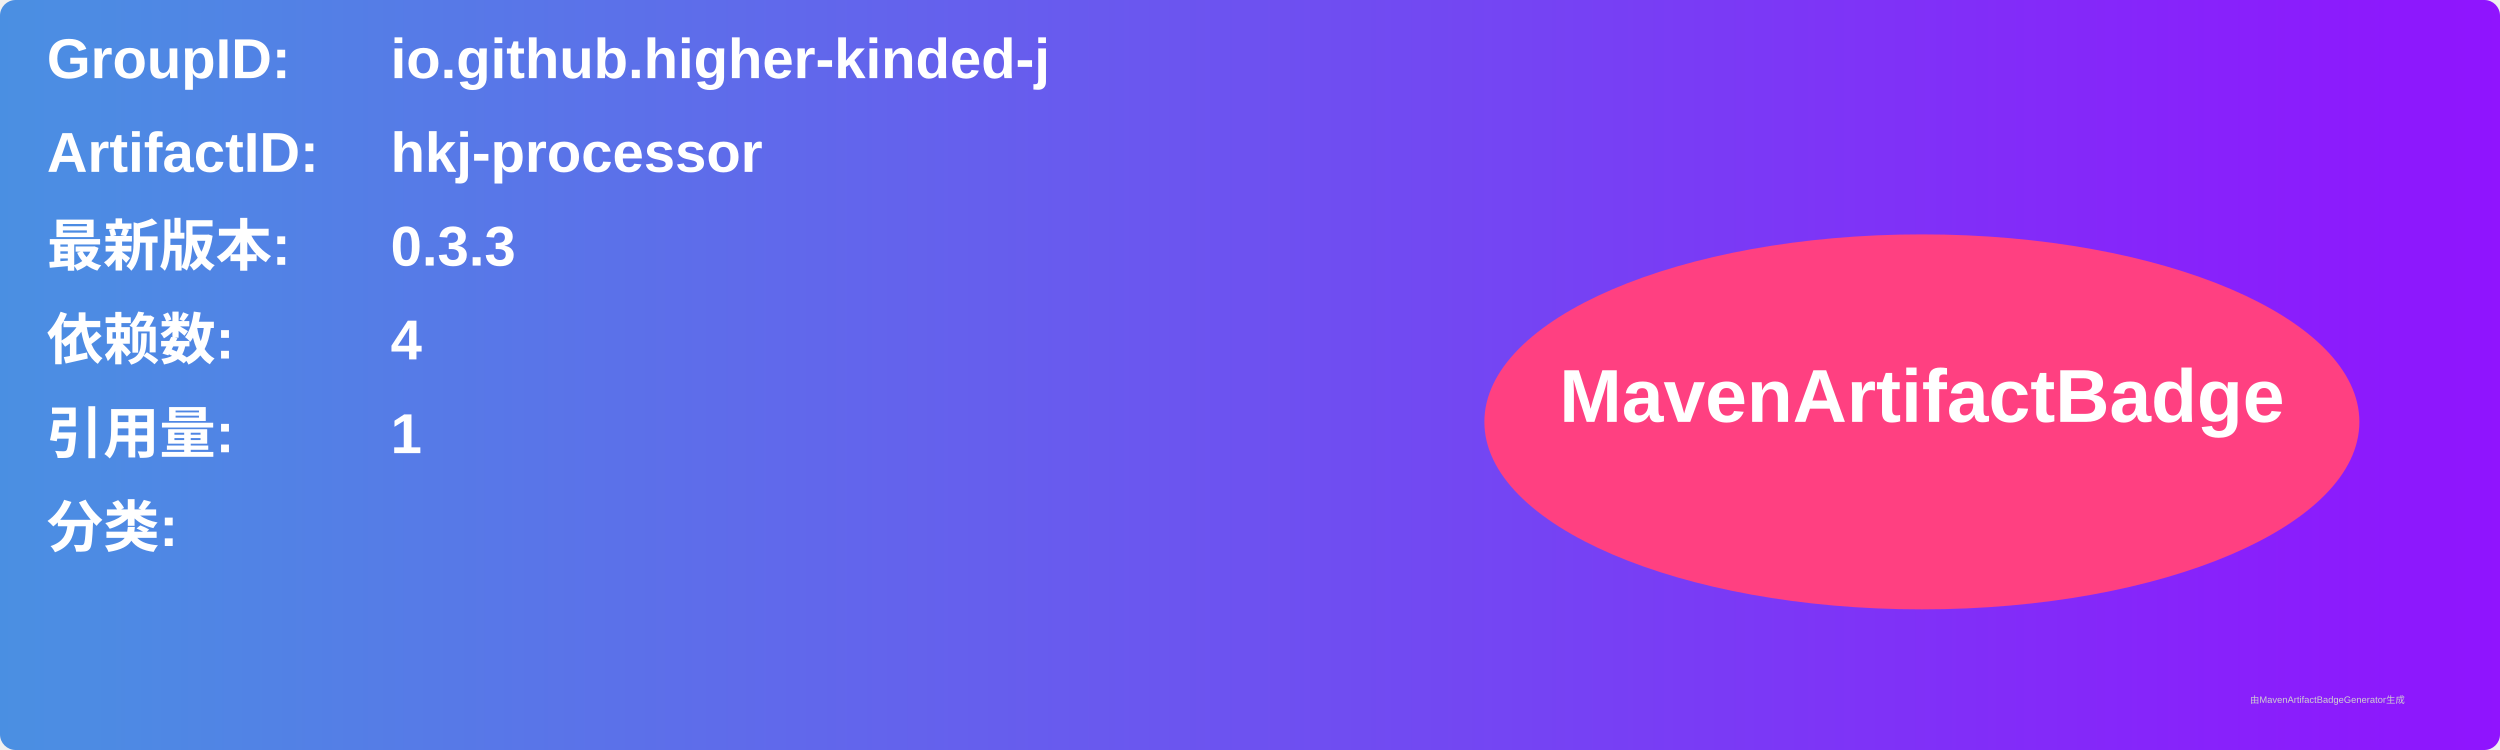
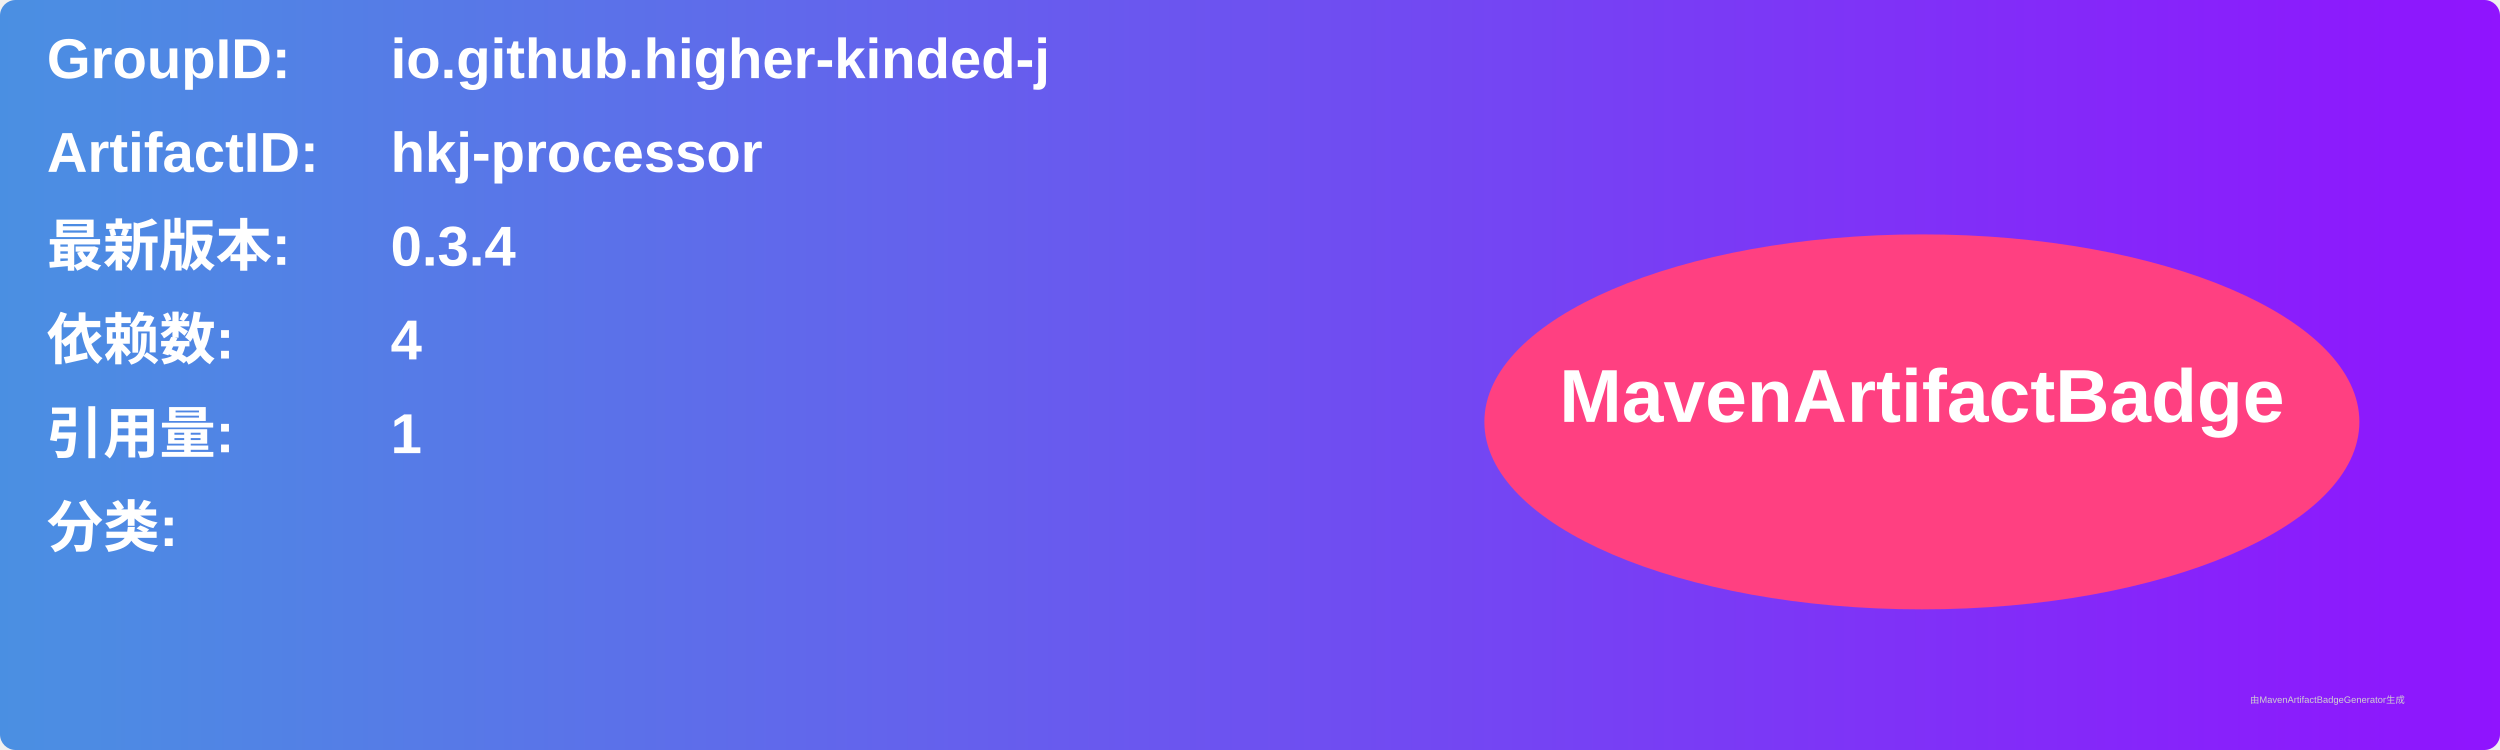
<svg xmlns="http://www.w3.org/2000/svg" width="800" height="240" viewBox="0 0 800 240">
  <linearGradient id="grad" x1="0%" y1="0%" x2="100%" y2="0%">
    <stop offset="0%" stop-color="#4a90e2" />
    <stop offset="100%" stop-color="#9013fe" />
  </linearGradient>
  <rect width="100%" height="100%" rx="5" ry="5" fill="url(#grad)" />
  <g transform="translate(15, 15)">
    <text x="0" y="10" font-family="Arial" font-size="18" fill="white" font-weight="bold" width="260">GroupID:</text>
    <text x="110" y="10" font-family="Arial" font-size="18" fill="white" font-weight="bold" width="460">io.github.higher-kinded-j</text>
    <text x="0" y="40" font-family="Arial" font-size="18" fill="white" font-weight="bold" width="260">ArtifactID:</text>
    <text x="110" y="40" font-family="Arial" font-size="18" fill="white" font-weight="bold" width="460">hkj-processor</text>
    <text x="0" y="70" font-family="Arial" font-size="18" fill="white" font-weight="bold">最新版本:</text>
    <text x="110" y="70" font-family="Arial" font-size="18" fill="white" font-weight="bold">
-       <tspan font-weight="bold">0.3.3</tspan>
+       <tspan font-weight="bold">0.3.4</tspan>
    </text>
    <text x="0" y="100" font-family="Arial" font-size="18" fill="white" font-weight="bold">依赖数: </text>
    <text x="110" y="100" font-family="Arial" font-size="18" fill="white">
      <tspan font-weight="bold">4</tspan>
    </text>
    <text x="0" y="130" font-family="Arial" font-size="18" fill="white" font-weight="bold">引用量: </text>
    <text x="110" y="130" font-family="Arial" font-size="18" fill="white">
      <tspan font-weight="bold">1</tspan>
    </text>
    <text x="0" y="160" font-family="Arial" font-size="18" fill="white" font-weight="bold">分类:</text>
    <text x="10" y="190" font-family="Arial" font-size="10" fill="white">
      <tspan font-weight="bold" />
    </text>
    <ellipse cx="600" cy="120" rx="140" ry="60" fill="#ff4081" />
    <text x="600" y="120" text-anchor="middle" font-family="Arial" font-size="24" fill="white" font-weight="bold">MavenArtifactBadge</text>
  </g>
  <text x="720" y="225" font-family="Arial" font-size="3" fill="#d0d0d0">由MavenArtifactBadgeGenerator生成</text>
</svg>
